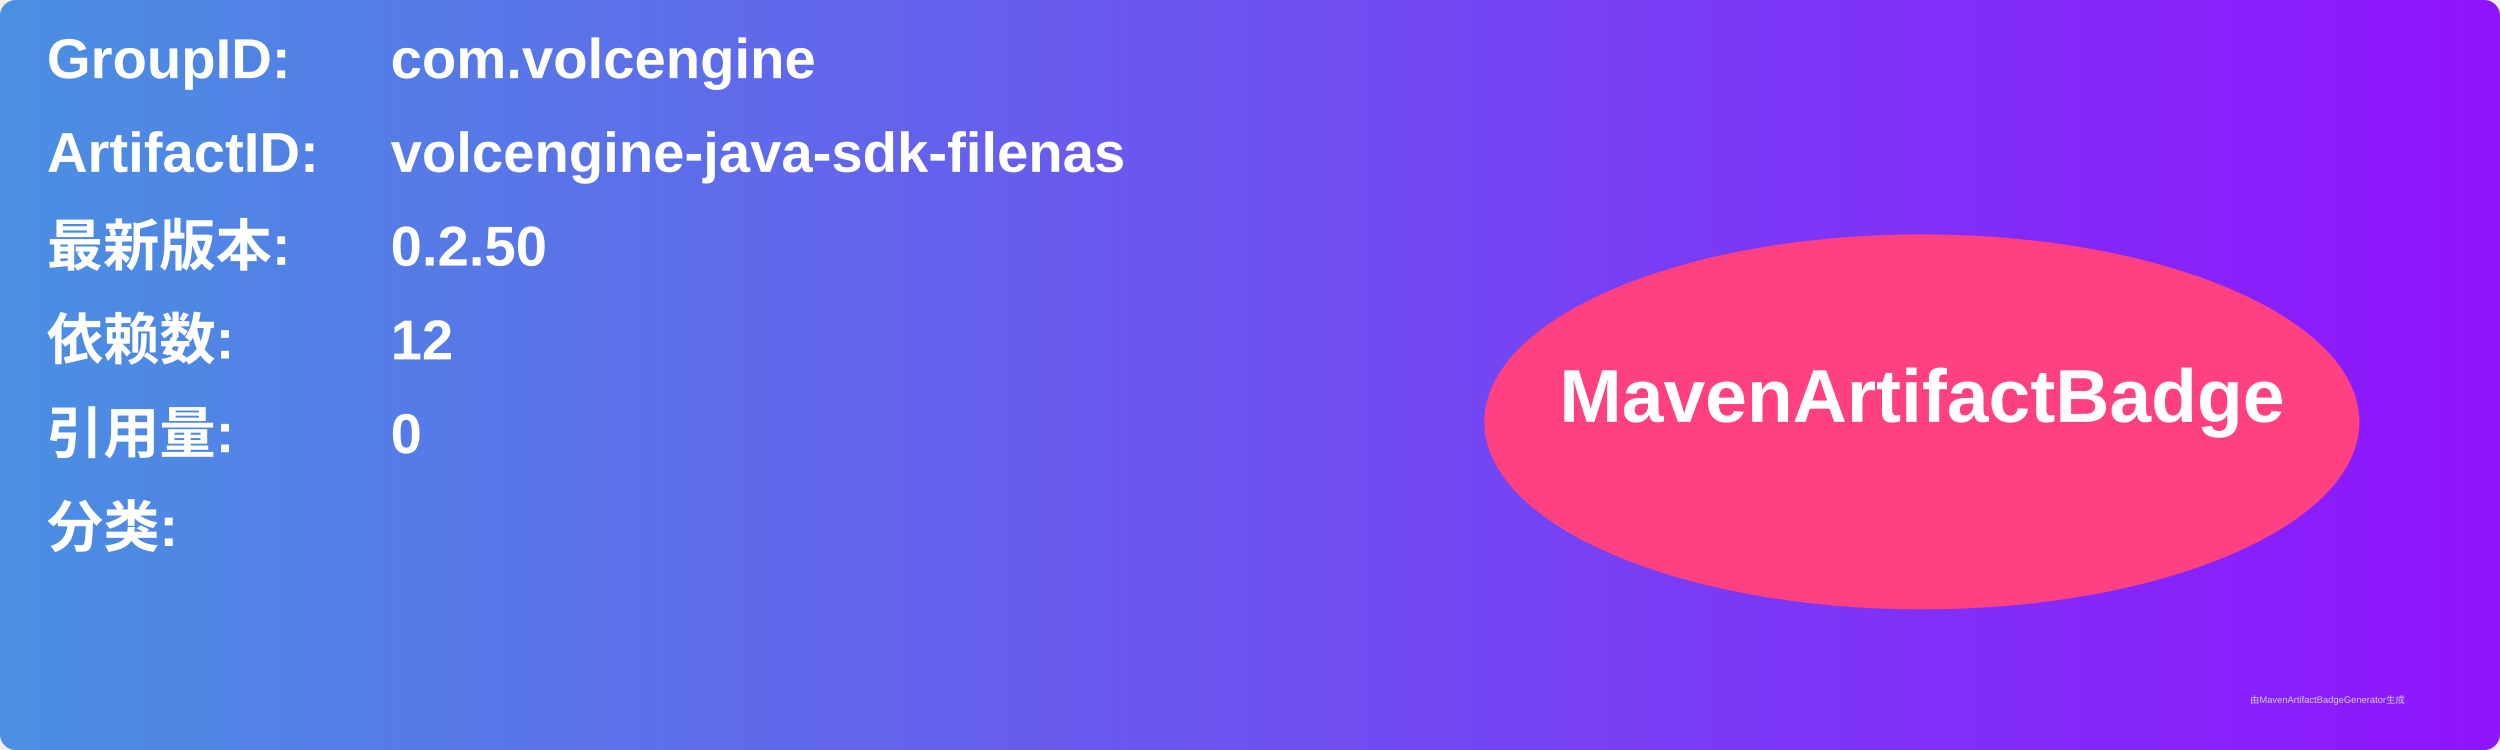
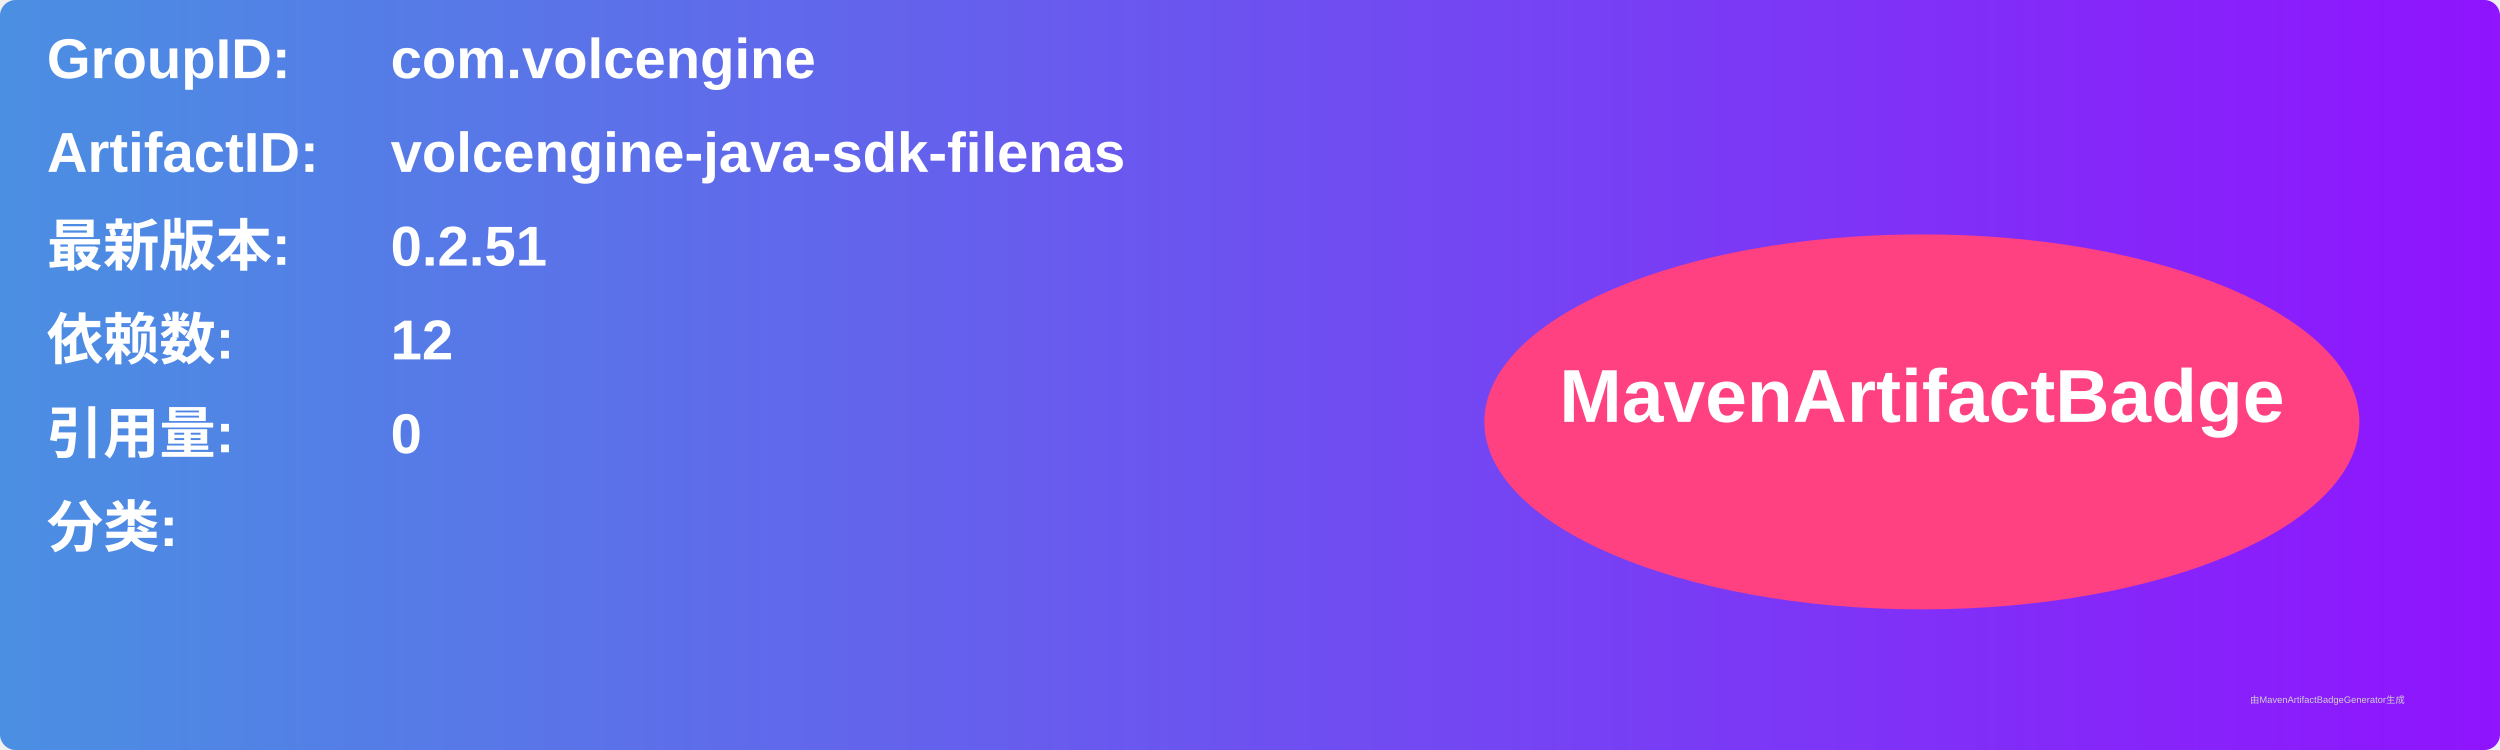
<svg xmlns="http://www.w3.org/2000/svg" width="800" height="240" viewBox="0 0 800 240">
  <linearGradient id="grad" x1="0%" y1="0%" x2="100%" y2="0%">
    <stop offset="0%" stop-color="#4a90e2" />
    <stop offset="100%" stop-color="#9013fe" />
  </linearGradient>
  <rect width="100%" height="100%" rx="5" ry="5" fill="url(#grad)" />
  <g transform="translate(15, 15)">
    <text x="0" y="10" font-family="Arial" font-size="18" fill="white" font-weight="bold" width="260">GroupID:</text>
    <text x="110" y="10" font-family="Arial" font-size="18" fill="white" font-weight="bold" width="460">com.volcengine</text>
    <text x="0" y="40" font-family="Arial" font-size="18" fill="white" font-weight="bold" width="260">ArtifactID:</text>
    <text x="110" y="40" font-family="Arial" font-size="18" fill="white" font-weight="bold" width="460">volcengine-java-sdk-filenas</text>
    <text x="0" y="70" font-family="Arial" font-size="18" fill="white" font-weight="bold">最新版本:</text>
    <text x="110" y="70" font-family="Arial" font-size="18" fill="white" font-weight="bold">
-       <tspan font-weight="bold">0.2.50</tspan>
+       <tspan font-weight="bold">0.2.51</tspan>
    </text>
    <text x="0" y="100" font-family="Arial" font-size="18" fill="white" font-weight="bold">依赖数: </text>
    <text x="110" y="100" font-family="Arial" font-size="18" fill="white">
      <tspan font-weight="bold">12</tspan>
    </text>
    <text x="0" y="130" font-family="Arial" font-size="18" fill="white" font-weight="bold">引用量: </text>
    <text x="110" y="130" font-family="Arial" font-size="18" fill="white">
      <tspan font-weight="bold">0</tspan>
    </text>
    <text x="0" y="160" font-family="Arial" font-size="18" fill="white" font-weight="bold">分类:</text>
    <text x="10" y="190" font-family="Arial" font-size="10" fill="white">
      <tspan font-weight="bold" />
    </text>
    <ellipse cx="600" cy="120" rx="140" ry="60" fill="#ff4081" />
    <text x="600" y="120" text-anchor="middle" font-family="Arial" font-size="24" fill="white" font-weight="bold">MavenArtifactBadge</text>
  </g>
  <text x="720" y="225" font-family="Arial" font-size="3" fill="#d0d0d0">由MavenArtifactBadgeGenerator生成</text>
</svg>
